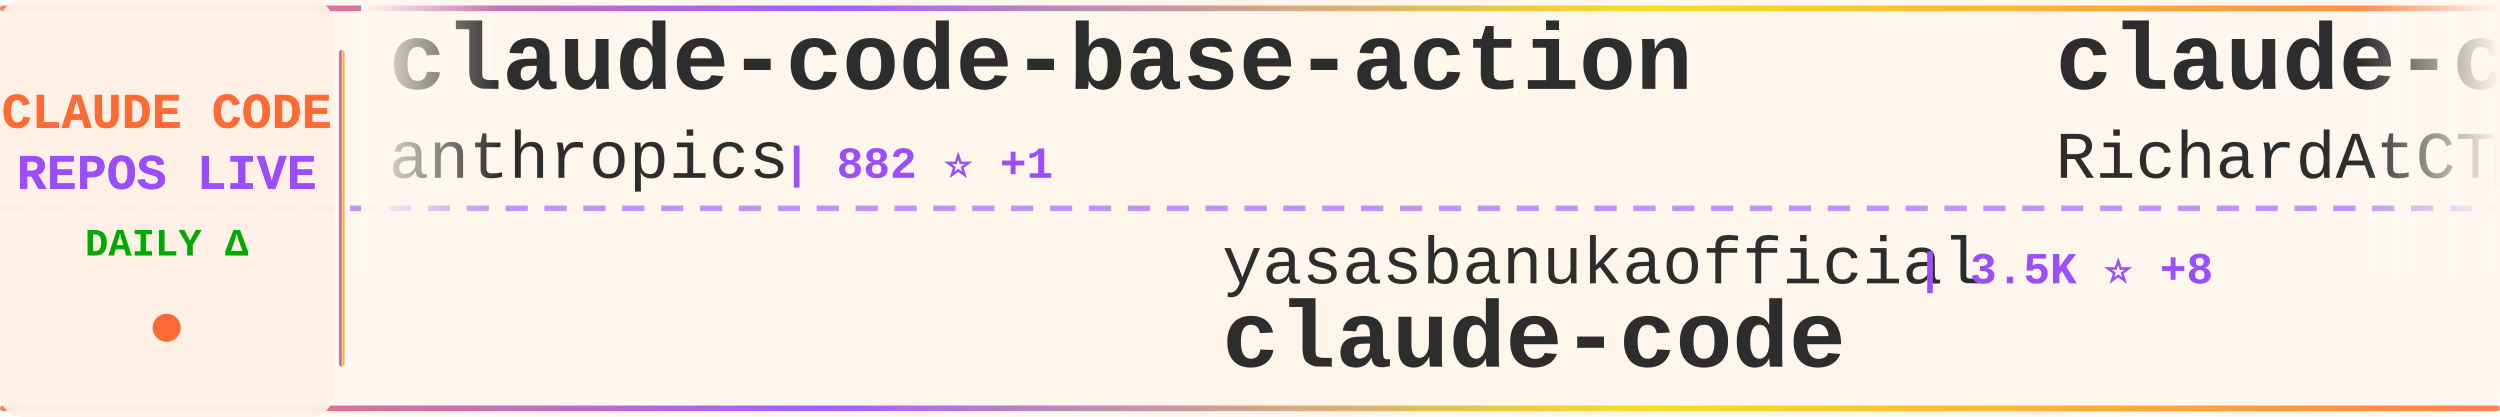
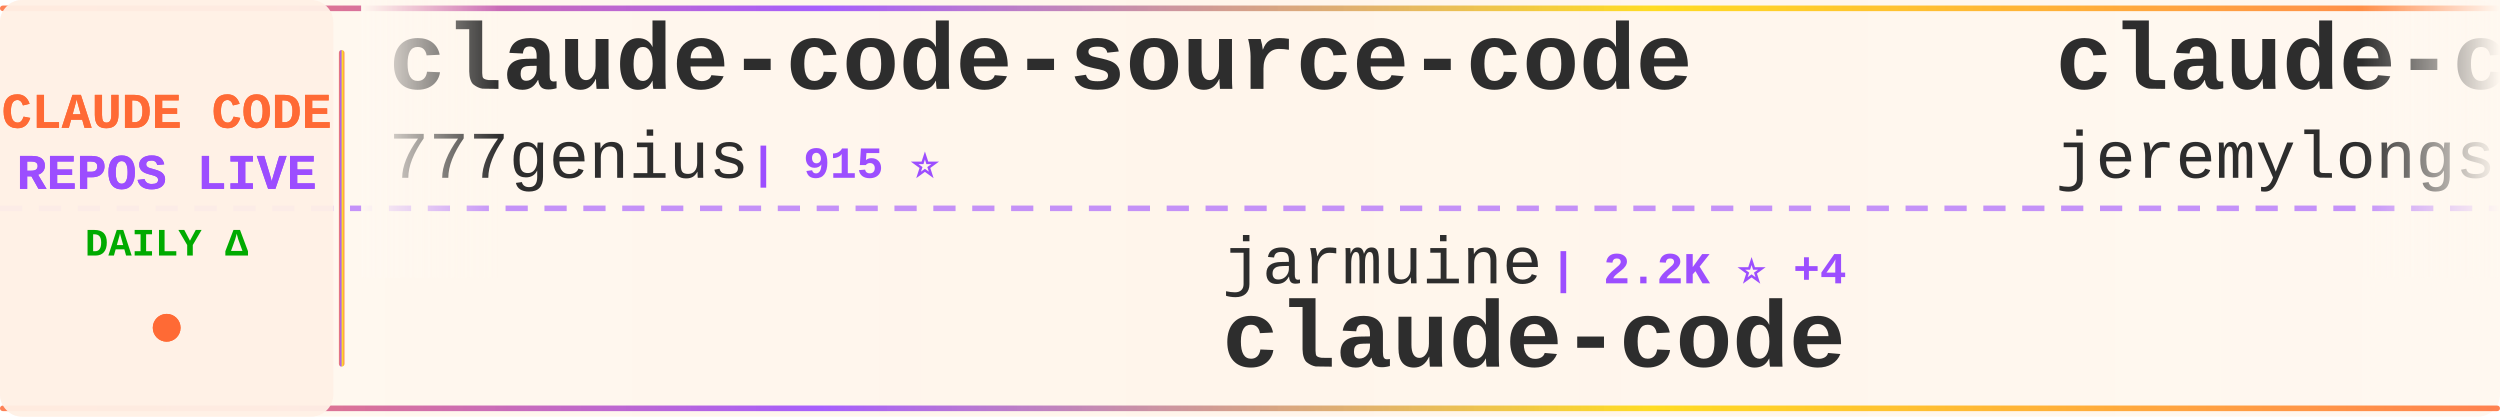
<svg xmlns="http://www.w3.org/2000/svg" width="900" height="150">
  <defs>
    <linearGradient id="tickerBg" x1="0%" y1="0%" x2="100%" y2="0%">
      <stop offset="0%" style="stop-color:#fff8f0;stop-opacity:0.98" />
      <stop offset="50%" style="stop-color:#fff5eb;stop-opacity:1" />
      <stop offset="100%" style="stop-color:#fff8f0;stop-opacity:0.98" />
    </linearGradient>
    <linearGradient id="borderGrad" x1="0%" y1="0%" x2="100%" y2="0%">
      <stop offset="0%" style="stop-color:#FF6B35;stop-opacity:0.85">
        <animate attributeName="stop-opacity" values="0.85;1;0.85" dur="2s" repeatCount="indefinite" />
      </stop>
      <stop offset="33%" style="stop-color:#9C4EFF;stop-opacity:0.9">
        <animate attributeName="stop-opacity" values="0.9;1;0.9" dur="2.2s" repeatCount="indefinite" />
      </stop>
      <stop offset="66%" style="stop-color:#FFD700;stop-opacity:0.85">
        <animate attributeName="stop-opacity" values="0.85;1;0.85" dur="1.8s" repeatCount="indefinite" />
      </stop>
      <stop offset="100%" style="stop-color:#FF6B35;stop-opacity:0.85">
        <animate attributeName="stop-opacity" values="0.85;1;0.85" dur="2s" repeatCount="indefinite" />
      </stop>
    </linearGradient>
    <filter id="textGlow">
      <feGaussianBlur stdDeviation="0.15" result="coloredBlur" />
      <feMerge>
        <feMergeNode in="coloredBlur" />
        <feMergeNode in="SourceGraphic" />
      </feMerge>
    </filter>
    <filter id="metricGlow">
      <feGaussianBlur stdDeviation="0.2" result="coloredBlur" />
      <feMerge>
        <feMergeNode in="coloredBlur" />
        <feMergeNode in="SourceGraphic" />
      </feMerge>
    </filter>
    <linearGradient id="leftFade" x1="0%" y1="0%" x2="100%" y2="0%">
      <stop offset="0%" style="stop-color:#fff8f0;stop-opacity:1" />
      <stop offset="100%" style="stop-color:#fff8f0;stop-opacity:0" />
    </linearGradient>
    <linearGradient id="rightFade" x1="0%" y1="0%" x2="100%" y2="0%">
      <stop offset="0%" style="stop-color:#fff8f0;stop-opacity:0" />
      <stop offset="100%" style="stop-color:#fff8f0;stop-opacity:1" />
    </linearGradient>
  </defs>
  <rect width="900" height="150" fill="url(#tickerBg)" rx="8" />
  <rect x="0" y="2" width="900" height="2" fill="url(#borderGrad)" rx="1" />
  <rect x="0" y="146" width="900" height="2" fill="url(#borderGrad)" rx="1" />
  <line x1="0" y1="75" x2="900" y2="75" stroke="#9C4EFF" stroke-width="2" stroke-dasharray="8 6" opacity="0.6" />
  <rect x="0" y="0" width="120" height="150" fill="#fff0e6" opacity="0.95" rx="8" />
  <text x="60" y="46" font-family="'Courier New', monospace" font-size="18" font-weight="bold" fill="#FF6B35" text-anchor="middle" filter="url(#textGlow)">
    CLAUDE CODE
  </text>
  <text x="60" y="68" font-family="'Courier New', monospace" font-size="18" font-weight="bold" fill="#9C4EFF" text-anchor="middle" filter="url(#textGlow)">
    REPOS LIVE
  </text>
  <text x="60" y="92" font-family="'Courier New', monospace" font-size="14" font-weight="bold" fill="#00aa00" text-anchor="middle">
    DAILY Δ
  </text>
  <circle cx="60" cy="118" r="5" fill="#FF6B35" filter="url(#metricGlow)">
    <animate attributeName="r" values="4;6;4" dur="1.5s" repeatCount="indefinite" />
    <animate attributeName="opacity" values="0.6;1;0.6" dur="1.5s" repeatCount="indefinite" />
  </circle>
  <rect x="122" y="18" width="2" height="114" fill="url(#borderGrad)" rx="1" />
  <clipPath id="tickerClip">
    <rect x="130" y="0" width="770" height="150" />
  </clipPath>
  <g clip-path="url(#tickerClip)">
    <g id="tickerItems">
      <animateTransform attributeName="transform" attributeType="XML" type="translate" from="0 0" to="-3000 0" dur="54s" repeatCount="indefinite" />
      <g transform="translate(0, 0)">
-         <text x="140" y="32" font-family="'Courier New', monospace" font-size="34" font-weight="bold" fill="#2d2d2d">claude-code-base-action</text>
-         <text x="140" y="64" font-family="'Courier New', monospace" font-size="24" font-weight="normal" fill="#2d2d2d" opacity="1.0">anthropics</text>
-         <text x="282" y="64" font-family="'Courier New', monospace" font-size="16" font-weight="bold" fill="#9C4EFF"> | 882 ⭐ +1</text>
+         <text x="140" y="32" font-family="'Courier New', monospace" font-size="34" font-weight="bold" fill="#2d2d2d">claude-code-source-code</text>
+         <text x="140" y="64" font-family="'Courier New', monospace" font-size="24" font-weight="normal" fill="#2d2d2d" opacity="1.0">777genius</text>
+         <text x="270" y="64" font-family="'Courier New', monospace" font-size="16" font-weight="bold" fill="#9C4EFF"> | 915 ⭐</text>
      </g>
      <g transform="translate(300, 0)">
-         <text x="140" y="102" font-family="'Courier New', monospace" font-size="24" font-weight="normal" fill="#2d2d2d" opacity="1.0">yasasbanukaofficial</text>
-         <text x="390" y="102" font-family="'Courier New', monospace" font-size="16" font-weight="bold" fill="#9C4EFF"> | 3.5K ⭐ +8</text>
+         <text x="140" y="102" font-family="'Courier New', monospace" font-size="24" font-weight="normal" fill="#2d2d2d" opacity="1.0">jarmuine</text>
+         <text x="258" y="102" font-family="'Courier New', monospace" font-size="16" font-weight="bold" fill="#9C4EFF"> | 2.2K ⭐ +4</text>
        <text x="140" y="132" font-family="'Courier New', monospace" font-size="34" font-weight="bold" fill="#2d2d2d">claude-code</text>
      </g>
      <g transform="translate(600, 0)">
-         <text x="140" y="32" font-family="'Courier New', monospace" font-size="34" font-weight="bold" fill="#2d2d2d">claude-code-telegram</text>
-         <text x="140" y="64" font-family="'Courier New', monospace" font-size="24" font-weight="normal" fill="#2d2d2d" opacity="1.0">RichardAtCT</text>
-         <text x="294" y="64" font-family="'Courier New', monospace" font-size="16" font-weight="bold" fill="#9C4EFF"> | 2.7K ⭐ +3</text>
+         <text x="140" y="32" font-family="'Courier New', monospace" font-size="34" font-weight="bold" fill="#2d2d2d">claude-code-plugins-plus...</text>
+         <text x="140" y="64" font-family="'Courier New', monospace" font-size="24" font-weight="normal" fill="#2d2d2d" opacity="1.0">jeremylongshore</text>
+         <text x="342" y="64" font-family="'Courier New', monospace" font-size="16" font-weight="bold" fill="#9C4EFF"> | 2.4K ⭐ +2</text>
      </g>
      <g transform="translate(900, 0)">
-         <text x="140" y="102" font-family="'Courier New', monospace" font-size="24" font-weight="normal" fill="#2d2d2d" opacity="1.0">diet103</text>
-         <text x="246" y="102" font-family="'Courier New', monospace" font-size="16" font-weight="bold" fill="#9C4EFF"> | 9.7K ⭐ +4</text>
-         <text x="140" y="132" font-family="'Courier New', monospace" font-size="34" font-weight="bold" fill="#2d2d2d">claude-code-infrastructu...</text>
+         <text x="140" y="102" font-family="'Courier New', monospace" font-size="24" font-weight="normal" fill="#2d2d2d" opacity="1.0">liuup</text>
+         <text x="222" y="102" font-family="'Courier New', monospace" font-size="16" font-weight="bold" fill="#9C4EFF"> | 3.2K ⭐ +17</text>
+         <text x="140" y="132" font-family="'Courier New', monospace" font-size="34" font-weight="bold" fill="#2d2d2d">claude-code-analysis</text>
      </g>
      <g transform="translate(1200, 0)">
-         <text x="140" y="32" font-family="'Courier New', monospace" font-size="34" font-weight="bold" fill="#2d2d2d">Claude-Code-Game-Studios</text>
-         <text x="140" y="64" font-family="'Courier New', monospace" font-size="24" font-weight="normal" fill="#2d2d2d" opacity="1.0">Donchitos</text>
-         <text x="270" y="64" font-family="'Courier New', monospace" font-size="16" font-weight="bold" fill="#9C4EFF"> | 21.9K ⭐ +63</text>
+         <text x="140" y="32" font-family="'Courier New', monospace" font-size="34" font-weight="bold" fill="#2d2d2d">claude-code-tudou</text>
+         <text x="140" y="64" font-family="'Courier New', monospace" font-size="24" font-weight="normal" fill="#2d2d2d" opacity="1.0">AICoderTudou</text>
+         <text x="306" y="64" font-family="'Courier New', monospace" font-size="16" font-weight="bold" fill="#9C4EFF"> | 500 ⭐</text>
      </g>
      <g transform="translate(1500, 0)">
-         <text x="140" y="102" font-family="'Courier New', monospace" font-size="24" font-weight="normal" fill="#2d2d2d" opacity="1.0">777genius</text>
-         <text x="270" y="102" font-family="'Courier New', monospace" font-size="16" font-weight="bold" fill="#9C4EFF"> | 915 ⭐</text>
-         <text x="140" y="132" font-family="'Courier New', monospace" font-size="34" font-weight="bold" fill="#2d2d2d">claude-code-source-code</text>
+         <text x="140" y="102" font-family="'Courier New', monospace" font-size="24" font-weight="normal" fill="#2d2d2d" opacity="1.0">Piebald-AI</text>
+         <text x="282" y="102" font-family="'Courier New', monospace" font-size="16" font-weight="bold" fill="#9C4EFF"> | 11.2K ⭐ +29</text>
+         <text x="140" y="132" font-family="'Courier New', monospace" font-size="34" font-weight="bold" fill="#2d2d2d">claude-code-system-promp...</text>
      </g>
      <g transform="translate(1800, 0)">
-         <text x="140" y="32" font-family="'Courier New', monospace" font-size="34" font-weight="bold" fill="#2d2d2d">claude-code-source</text>
-         <text x="140" y="64" font-family="'Courier New', monospace" font-size="24" font-weight="normal" fill="#2d2d2d" opacity="1.0">hangsman</text>
-         <text x="258" y="64" font-family="'Courier New', monospace" font-size="16" font-weight="bold" fill="#9C4EFF"> | 786 ⭐</text>
+         <text x="140" y="32" font-family="'Courier New', monospace" font-size="34" font-weight="bold" fill="#2d2d2d">claude-code-sourcemap</text>
+         <text x="140" y="64" font-family="'Courier New', monospace" font-size="24" font-weight="normal" fill="#2d2d2d" opacity="1.0">ChinaSiro</text>
+         <text x="270" y="64" font-family="'Courier New', monospace" font-size="16" font-weight="bold" fill="#9C4EFF"> | 9.4K ⭐ +4</text>
      </g>
      <g transform="translate(2100, 0)">
-         <text x="140" y="102" font-family="'Courier New', monospace" font-size="24" font-weight="normal" fill="#2d2d2d" opacity="1.0">lintsinghua</text>
-         <text x="294" y="102" font-family="'Courier New', monospace" font-size="16" font-weight="bold" fill="#9C4EFF"> | 3.7K ⭐ +10</text>
-         <text x="140" y="132" font-family="'Courier New', monospace" font-size="34" font-weight="bold" fill="#2d2d2d">claude-code-book</text>
+         <text x="140" y="102" font-family="'Courier New', monospace" font-size="24" font-weight="normal" fill="#2d2d2d" opacity="1.0">multica-ai</text>
+         <text x="282" y="102" font-family="'Courier New', monospace" font-size="16" font-weight="bold" fill="#9C4EFF"> | 178.3K ⭐ +760</text>
+         <text x="140" y="132" font-family="'Courier New', monospace" font-size="34" font-weight="bold" fill="#2d2d2d">andrej-karpathy-skills</text>
      </g>
      <g transform="translate(2400, 0)">
-         <text x="140" y="32" font-family="'Courier New', monospace" font-size="34" font-weight="bold" fill="#2d2d2d">claude-code-harness</text>
-         <text x="140" y="64" font-family="'Courier New', monospace" font-size="24" font-weight="normal" fill="#2d2d2d" opacity="1.0">Chachamaru127</text>
-         <text x="318" y="64" font-family="'Courier New', monospace" font-size="16" font-weight="bold" fill="#9C4EFF"> | 2.8K ⭐ +15</text>
+         <text x="140" y="32" font-family="'Courier New', monospace" font-size="34" font-weight="bold" fill="#2d2d2d">claude-code-source</text>
+         <text x="140" y="64" font-family="'Courier New', monospace" font-size="24" font-weight="normal" fill="#2d2d2d" opacity="1.0">AprilNEA</text>
+         <text x="258" y="64" font-family="'Courier New', monospace" font-size="16" font-weight="bold" fill="#9C4EFF"> | 388 ⭐</text>
      </g>
      <g transform="translate(2700, 0)">
-         <text x="140" y="102" font-family="'Courier New', monospace" font-size="24" font-weight="normal" fill="#2d2d2d" opacity="1.0">VILA-Lab</text>
-         <text x="258" y="102" font-family="'Courier New', monospace" font-size="16" font-weight="bold" fill="#9C4EFF"> | 1.7K ⭐ +14</text>
-         <text x="140" y="132" font-family="'Courier New', monospace" font-size="34" font-weight="bold" fill="#2d2d2d">Dive-into-Claude-Code</text>
+         <text x="140" y="102" font-family="'Courier New', monospace" font-size="24" font-weight="normal" fill="#2d2d2d" opacity="1.0">rohitg00</text>
+         <text x="258" y="102" font-family="'Courier New', monospace" font-size="16" font-weight="bold" fill="#9C4EFF"> | 2.1K ⭐ +12</text>
+         <text x="140" y="132" font-family="'Courier New', monospace" font-size="34" font-weight="bold" fill="#2d2d2d">awesome-claude-code-tool...</text>
      </g>
      <g transform="translate(3000, 0)">
-         <text x="140" y="32" font-family="'Courier New', monospace" font-size="34" font-weight="bold" fill="#2d2d2d">claude-code-base-action</text>
-         <text x="140" y="64" font-family="'Courier New', monospace" font-size="24" font-weight="normal" fill="#2d2d2d" opacity="1.0">anthropics</text>
-         <text x="282" y="64" font-family="'Courier New', monospace" font-size="16" font-weight="bold" fill="#9C4EFF"> | 882 ⭐ +1</text>
+         <text x="140" y="32" font-family="'Courier New', monospace" font-size="34" font-weight="bold" fill="#2d2d2d">claude-code-source-code</text>
+         <text x="140" y="64" font-family="'Courier New', monospace" font-size="24" font-weight="normal" fill="#2d2d2d" opacity="1.0">777genius</text>
+         <text x="270" y="64" font-family="'Courier New', monospace" font-size="16" font-weight="bold" fill="#9C4EFF"> | 915 ⭐</text>
      </g>
      <g transform="translate(3300, 0)">
-         <text x="140" y="102" font-family="'Courier New', monospace" font-size="24" font-weight="normal" fill="#2d2d2d" opacity="1.0">yasasbanukaofficial</text>
-         <text x="390" y="102" font-family="'Courier New', monospace" font-size="16" font-weight="bold" fill="#9C4EFF"> | 3.5K ⭐ +8</text>
+         <text x="140" y="102" font-family="'Courier New', monospace" font-size="24" font-weight="normal" fill="#2d2d2d" opacity="1.0">jarmuine</text>
+         <text x="258" y="102" font-family="'Courier New', monospace" font-size="16" font-weight="bold" fill="#9C4EFF"> | 2.2K ⭐ +4</text>
        <text x="140" y="132" font-family="'Courier New', monospace" font-size="34" font-weight="bold" fill="#2d2d2d">claude-code</text>
      </g>
      <g transform="translate(3600, 0)">
-         <text x="140" y="32" font-family="'Courier New', monospace" font-size="34" font-weight="bold" fill="#2d2d2d">claude-code-telegram</text>
-         <text x="140" y="64" font-family="'Courier New', monospace" font-size="24" font-weight="normal" fill="#2d2d2d" opacity="1.0">RichardAtCT</text>
-         <text x="294" y="64" font-family="'Courier New', monospace" font-size="16" font-weight="bold" fill="#9C4EFF"> | 2.7K ⭐ +3</text>
+         <text x="140" y="32" font-family="'Courier New', monospace" font-size="34" font-weight="bold" fill="#2d2d2d">claude-code-plugins-plus...</text>
+         <text x="140" y="64" font-family="'Courier New', monospace" font-size="24" font-weight="normal" fill="#2d2d2d" opacity="1.0">jeremylongshore</text>
+         <text x="342" y="64" font-family="'Courier New', monospace" font-size="16" font-weight="bold" fill="#9C4EFF"> | 2.4K ⭐ +2</text>
      </g>
      <g transform="translate(3900, 0)">
-         <text x="140" y="102" font-family="'Courier New', monospace" font-size="24" font-weight="normal" fill="#2d2d2d" opacity="1.0">diet103</text>
-         <text x="246" y="102" font-family="'Courier New', monospace" font-size="16" font-weight="bold" fill="#9C4EFF"> | 9.7K ⭐ +4</text>
-         <text x="140" y="132" font-family="'Courier New', monospace" font-size="34" font-weight="bold" fill="#2d2d2d">claude-code-infrastructu...</text>
+         <text x="140" y="102" font-family="'Courier New', monospace" font-size="24" font-weight="normal" fill="#2d2d2d" opacity="1.0">liuup</text>
+         <text x="222" y="102" font-family="'Courier New', monospace" font-size="16" font-weight="bold" fill="#9C4EFF"> | 3.2K ⭐ +17</text>
+         <text x="140" y="132" font-family="'Courier New', monospace" font-size="34" font-weight="bold" fill="#2d2d2d">claude-code-analysis</text>
      </g>
    </g>
  </g>
  <rect x="130" y="0" width="50" height="100" fill="url(#leftFade)" />
  <rect x="850" y="0" width="50" height="100" fill="url(#rightFade)" />
</svg>
